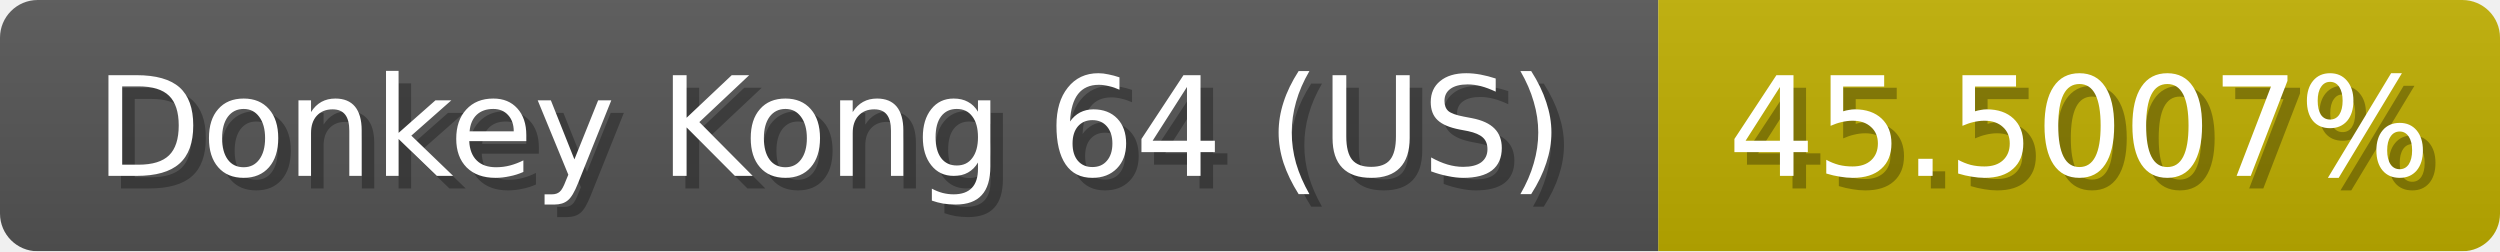
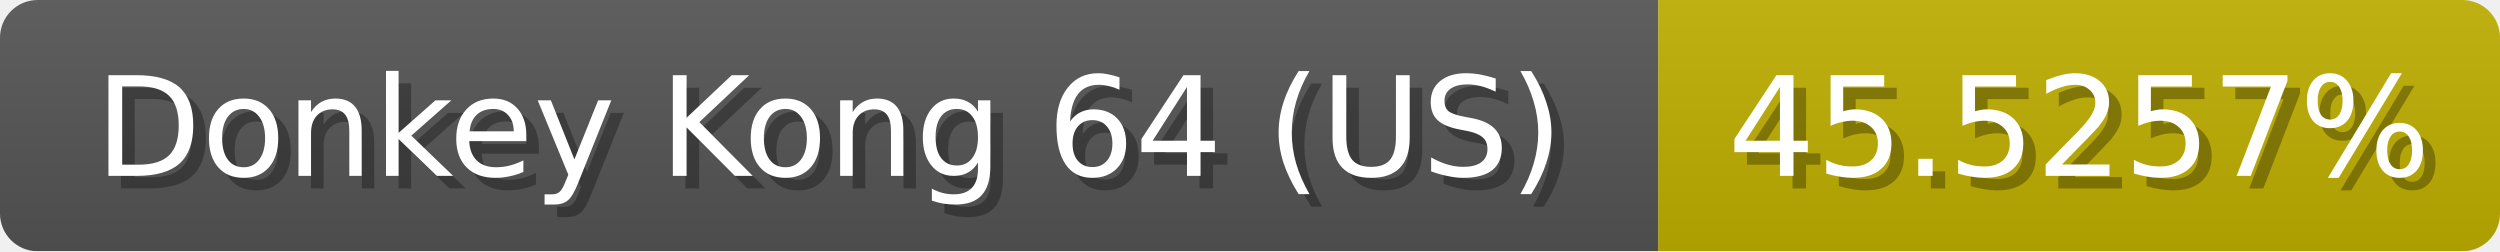
<svg xmlns="http://www.w3.org/2000/svg" width="199" height="20">
  <linearGradient id="b" x2="0" y2="100%">
    <stop offset="0" stop-color="#bbb" stop-opacity=".1" />
    <stop offset="1" stop-opacity=".1" />
  </linearGradient>
  <mask id="anybadge_1">
    <rect width="199" height="20" rx="3" fill="#fff" />
  </mask>
  <g mask="url(#anybadge_1)">
    <path fill="#555" d="M0 0h132v20H0z" />
    <path fill="#c0af00" d="M132 0h67v20H132z" />
    <path fill="url(#b)" d="M0 0h199v20H0z" />
  </g>
  <g fill="#fff" text-anchor="middle" font-family="DejaVu Sans,Verdana,Geneva,sans-serif" font-size="11">
    <text x="67.0" y="15" fill="#010101" fill-opacity=".3">Donkey Kong 64 (US)</text>
    <text x="66.0" y="14">Donkey Kong 64 (US)</text>
  </g>
  <g fill="#fff" text-anchor="middle" font-family="DejaVu Sans,Verdana,Geneva,sans-serif" font-size="11">
-     <text x="166.5" y="15" fill="#010101" fill-opacity=".3">45.5007%</text>
-     <text x="165.5" y="14">45.5007%</text>
+     <text x="166.5" y="15" fill="#010101" fill-opacity=".3">45.5257%</text>
+     <text x="165.5" y="14">45.5257%</text>
  </g>
</svg>
